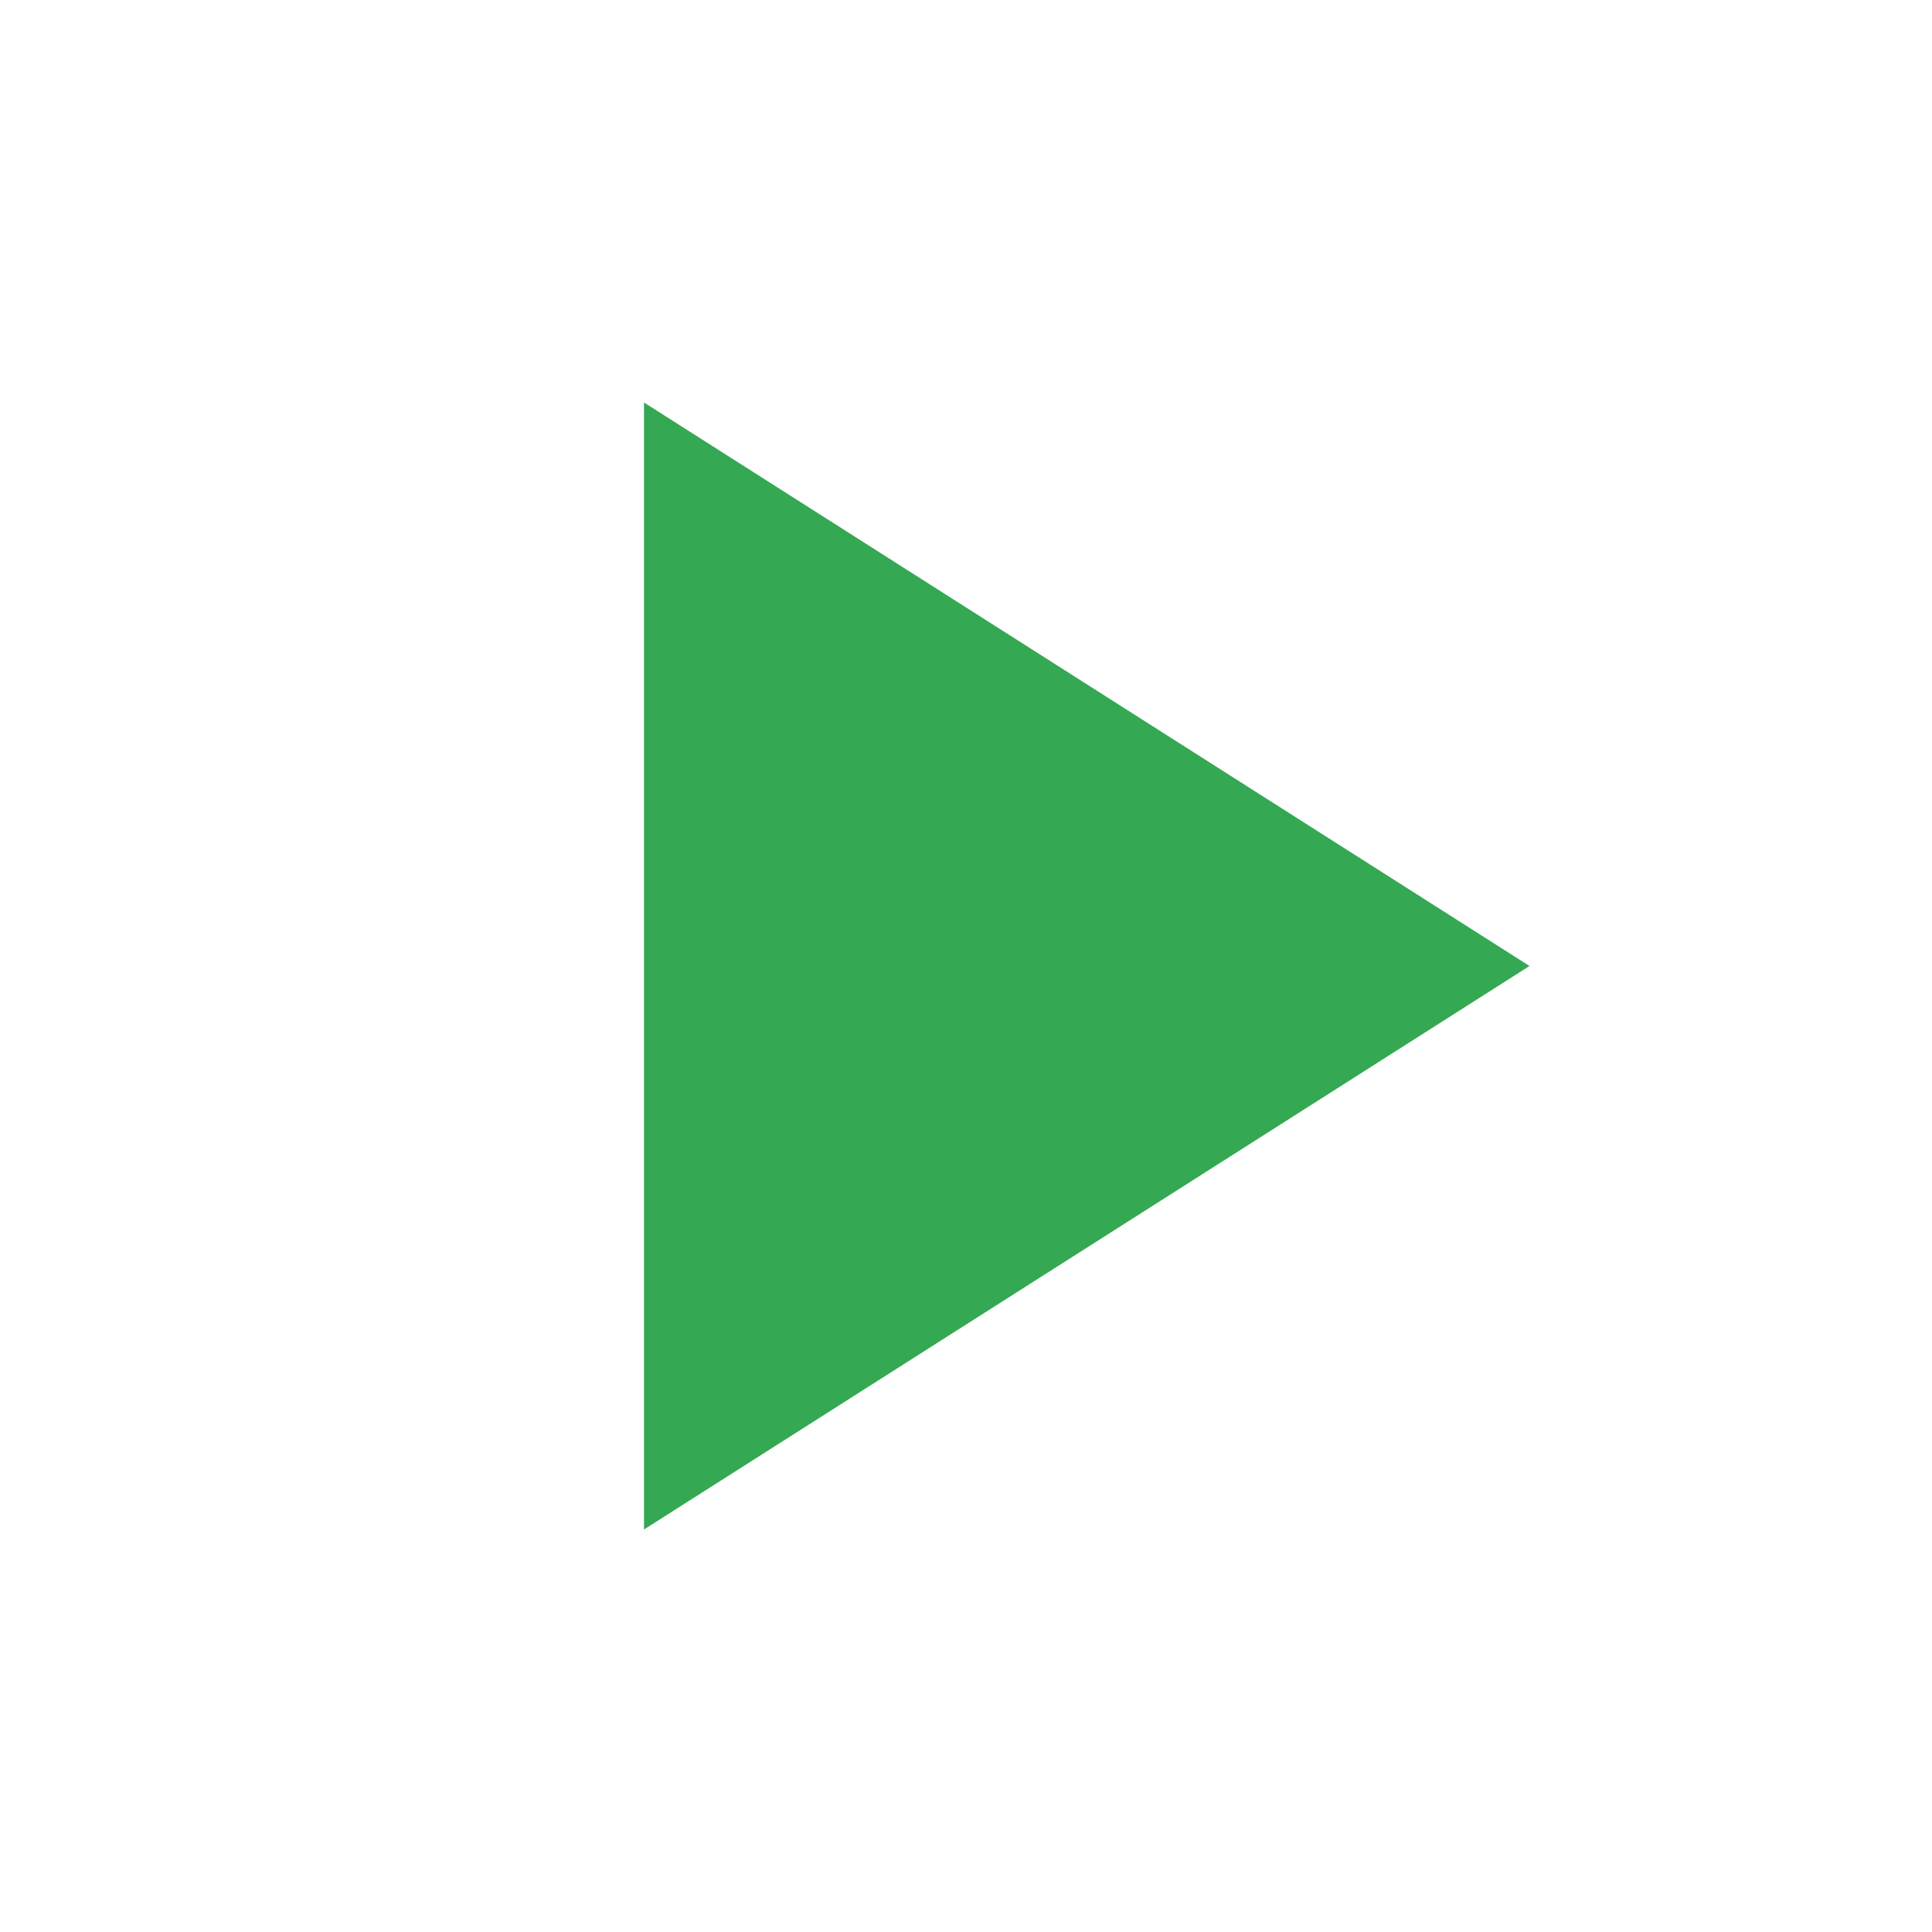
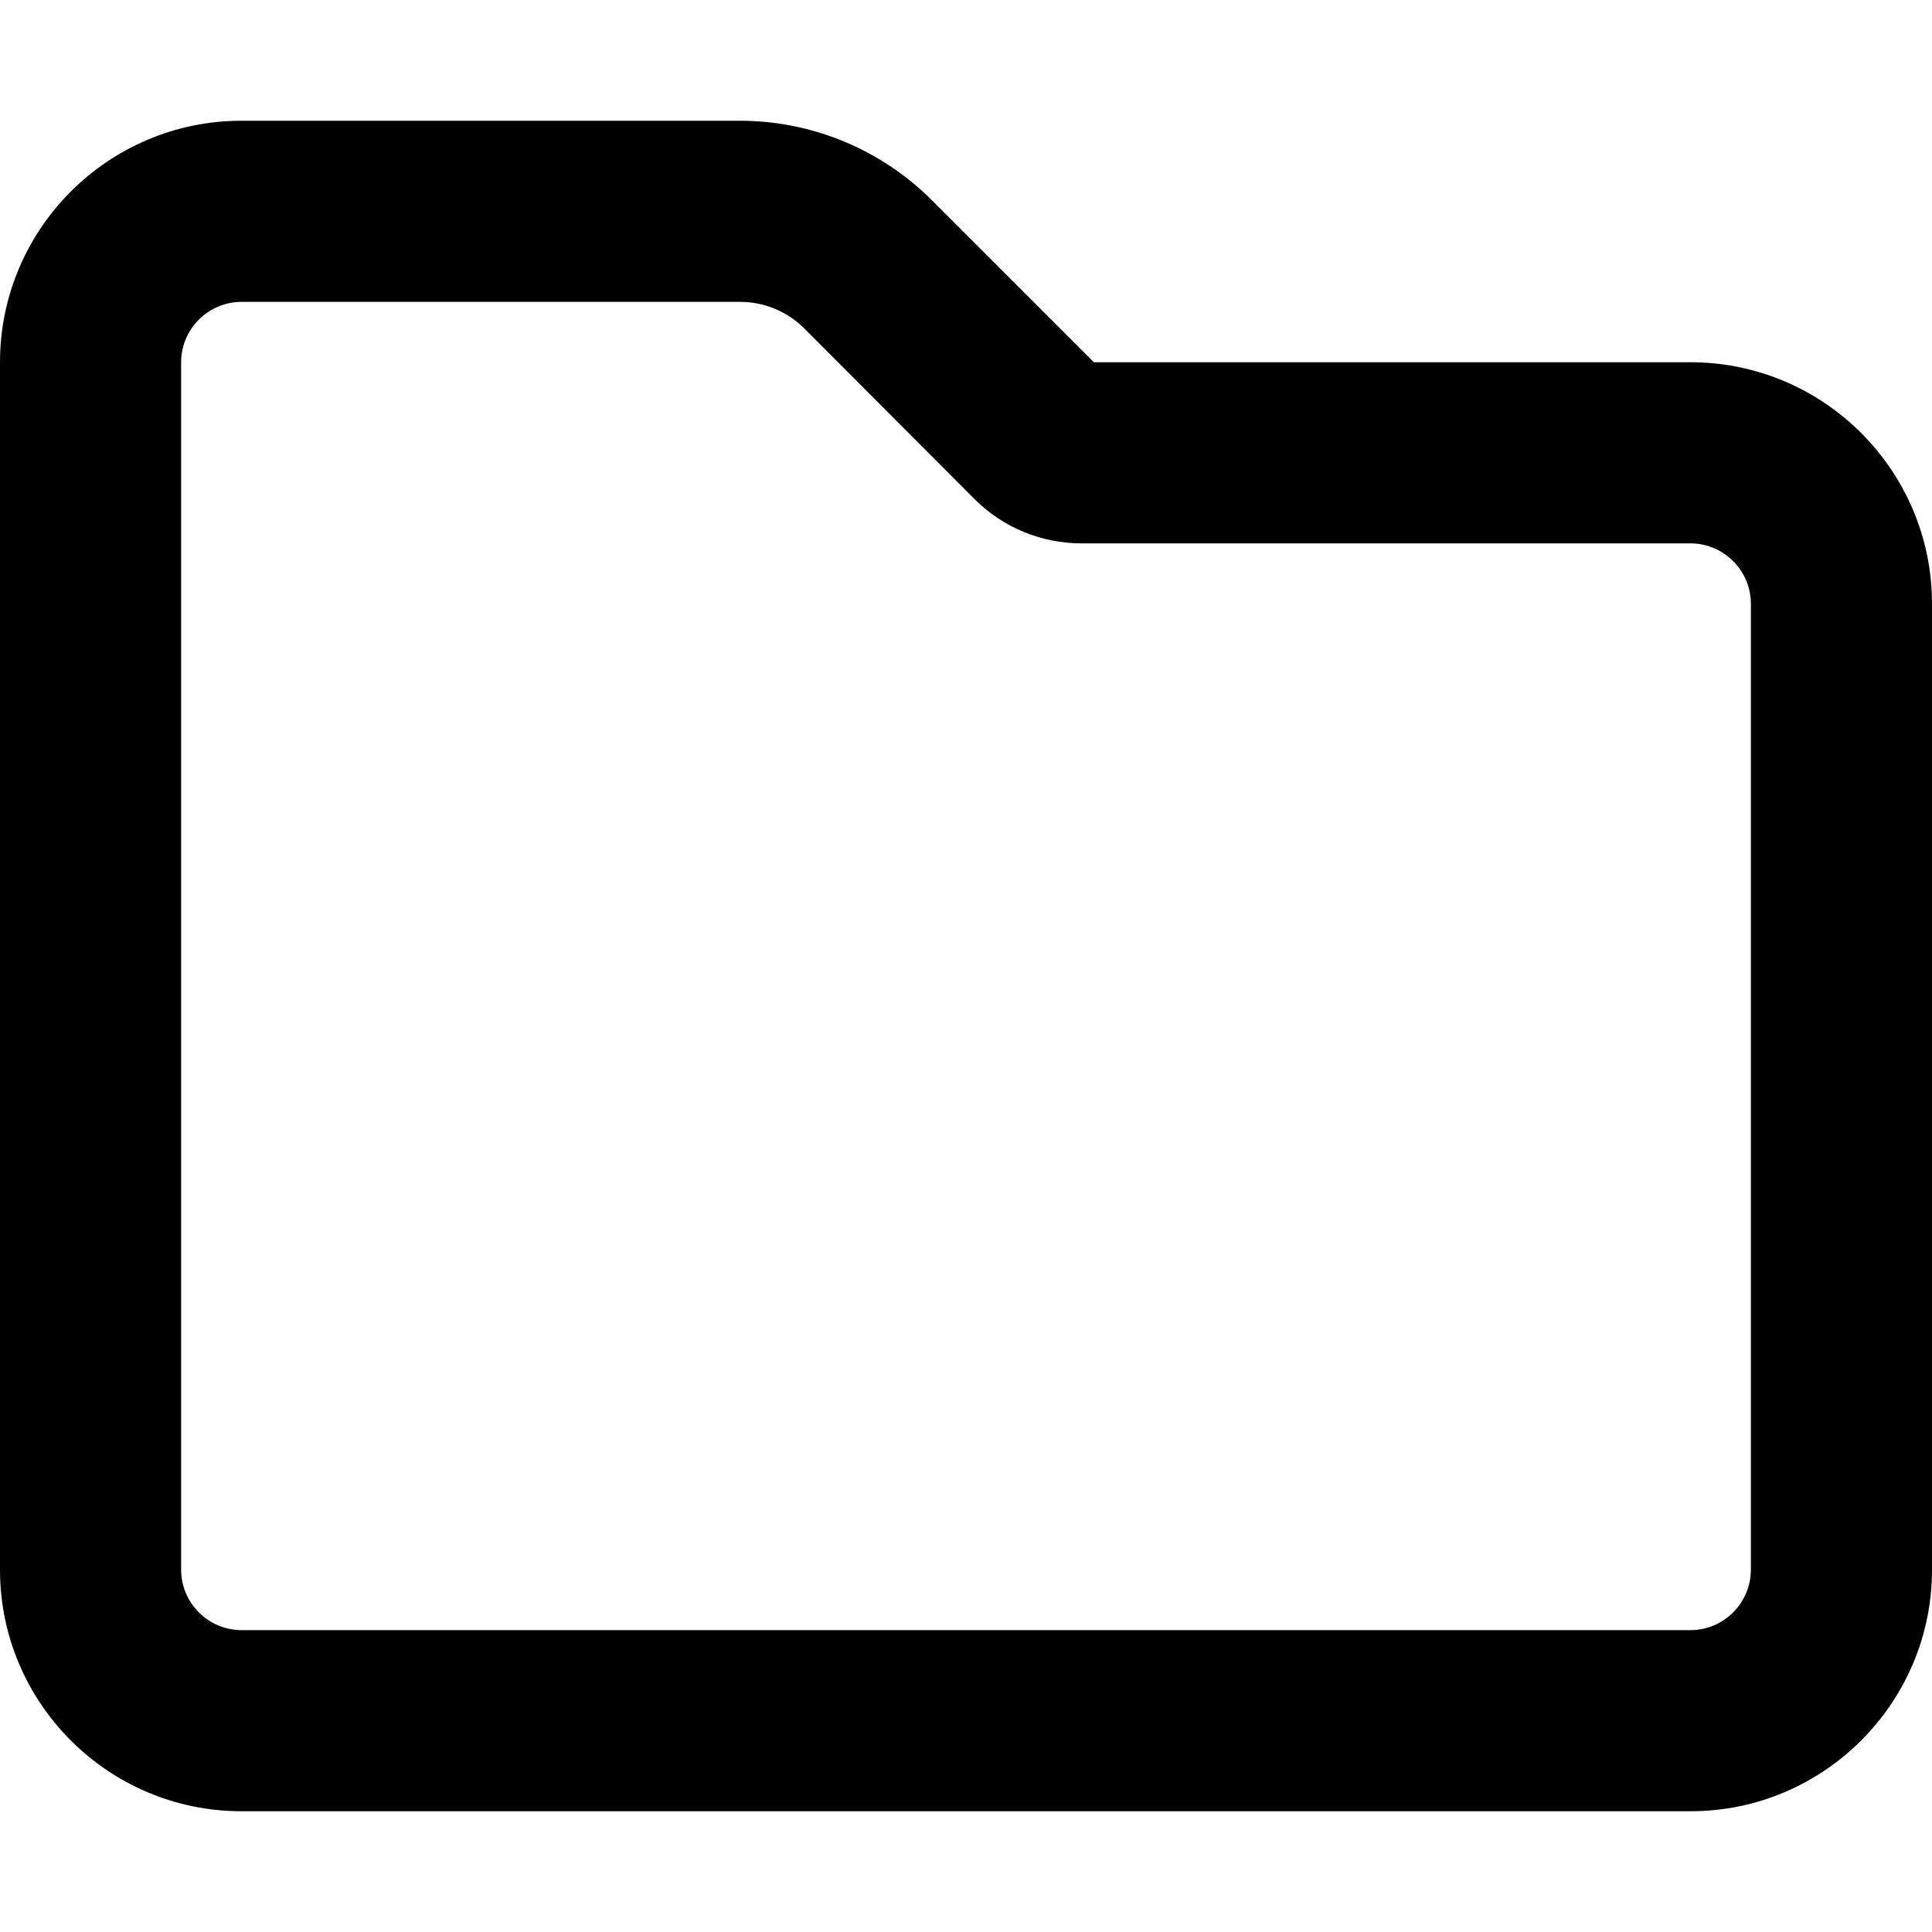
- <svg xmlns="http://www.w3.org/2000/svg" width="48" height="48" viewBox="0 0 24 24">
-   <polygon points="8,5 19,12 8,19" fill="#34a853" />
+ <svg xmlns="http://www.w3.org/2000/svg" viewBox="0 0 512 512">
+   <path d="M0 96C0 60.7 28.7 32 64 32l132.1 0c19.1 0 37.4 7.6 50.9 21.1L289.9 96 448 96c35.3 0 64 28.7 64 64l0 256c0 35.3-28.7 64-64 64L64 480c-35.3 0-64-28.7-64-64L0 96zM64 80c-8.8 0-16 7.2-16 16l0 320c0 8.8 7.2 16 16 16l384 0c8.8 0 16-7.2 16-16l0-256c0-8.8-7.2-16-16-16l-161.4 0c-10.6 0-20.8-4.2-28.3-11.7L213.1 87c-4.5-4.5-10.6-7-17-7L64 80z" />
</svg>
